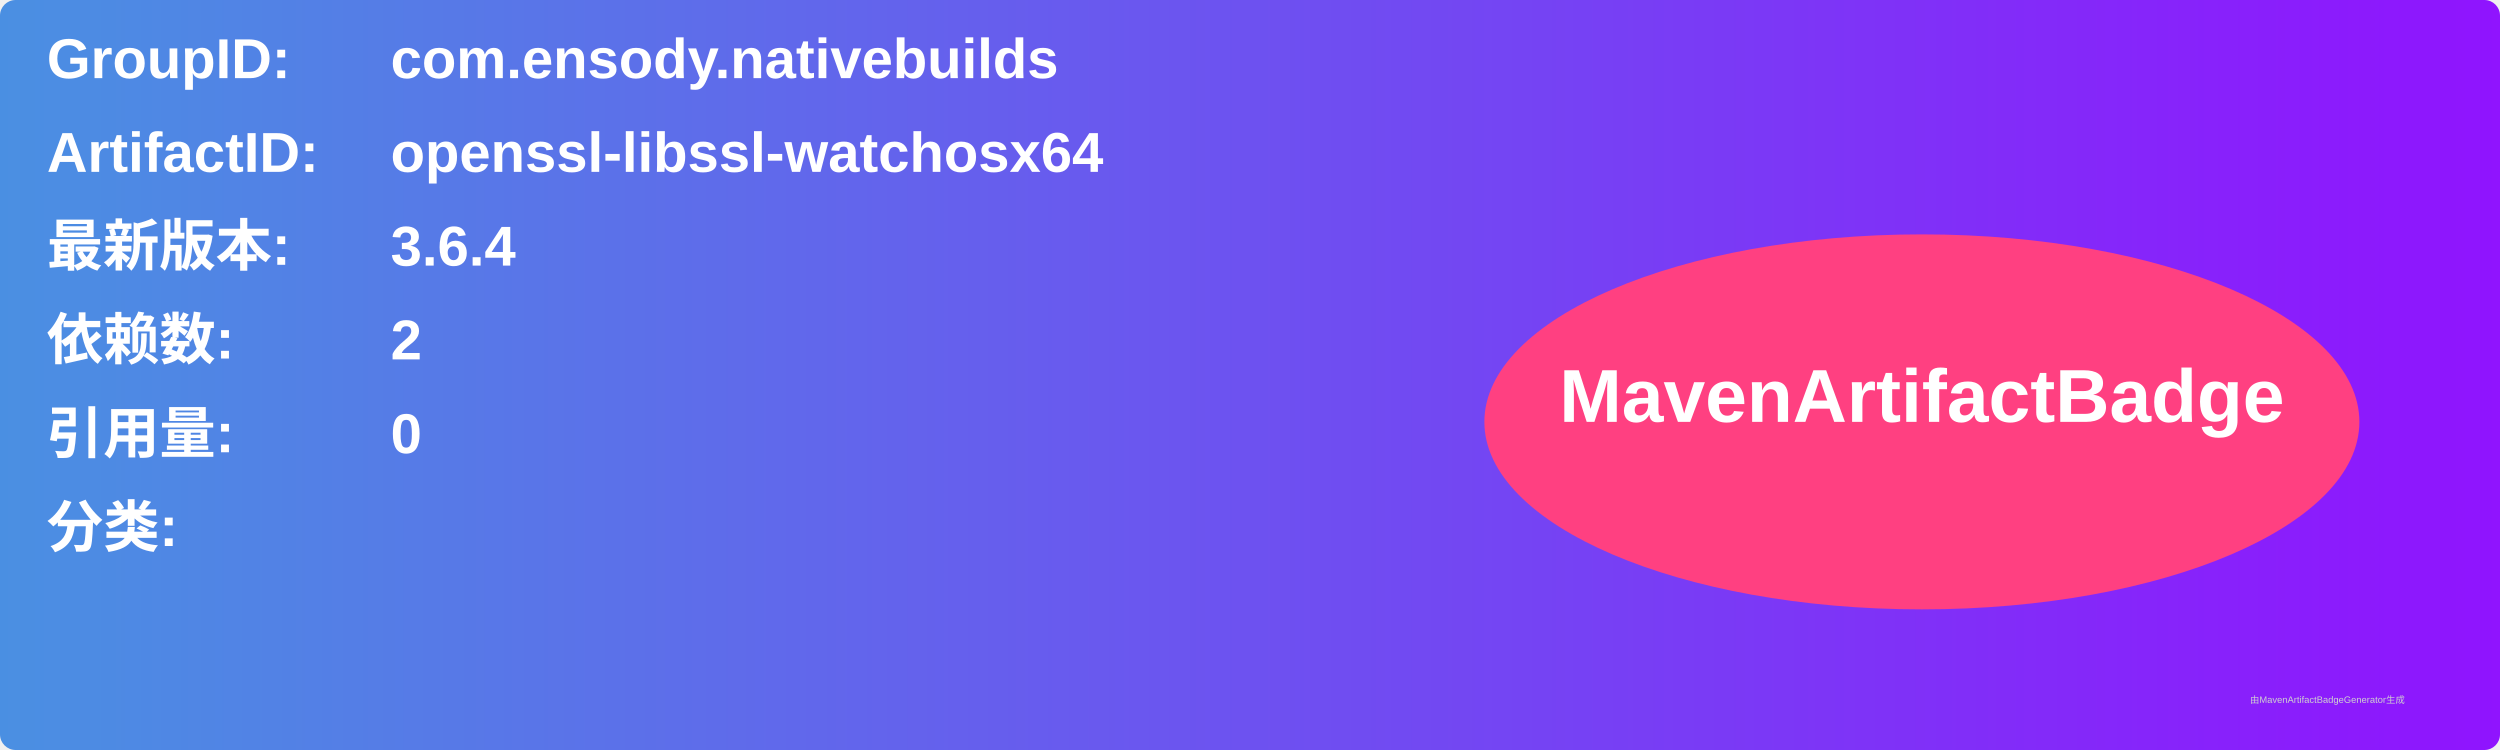
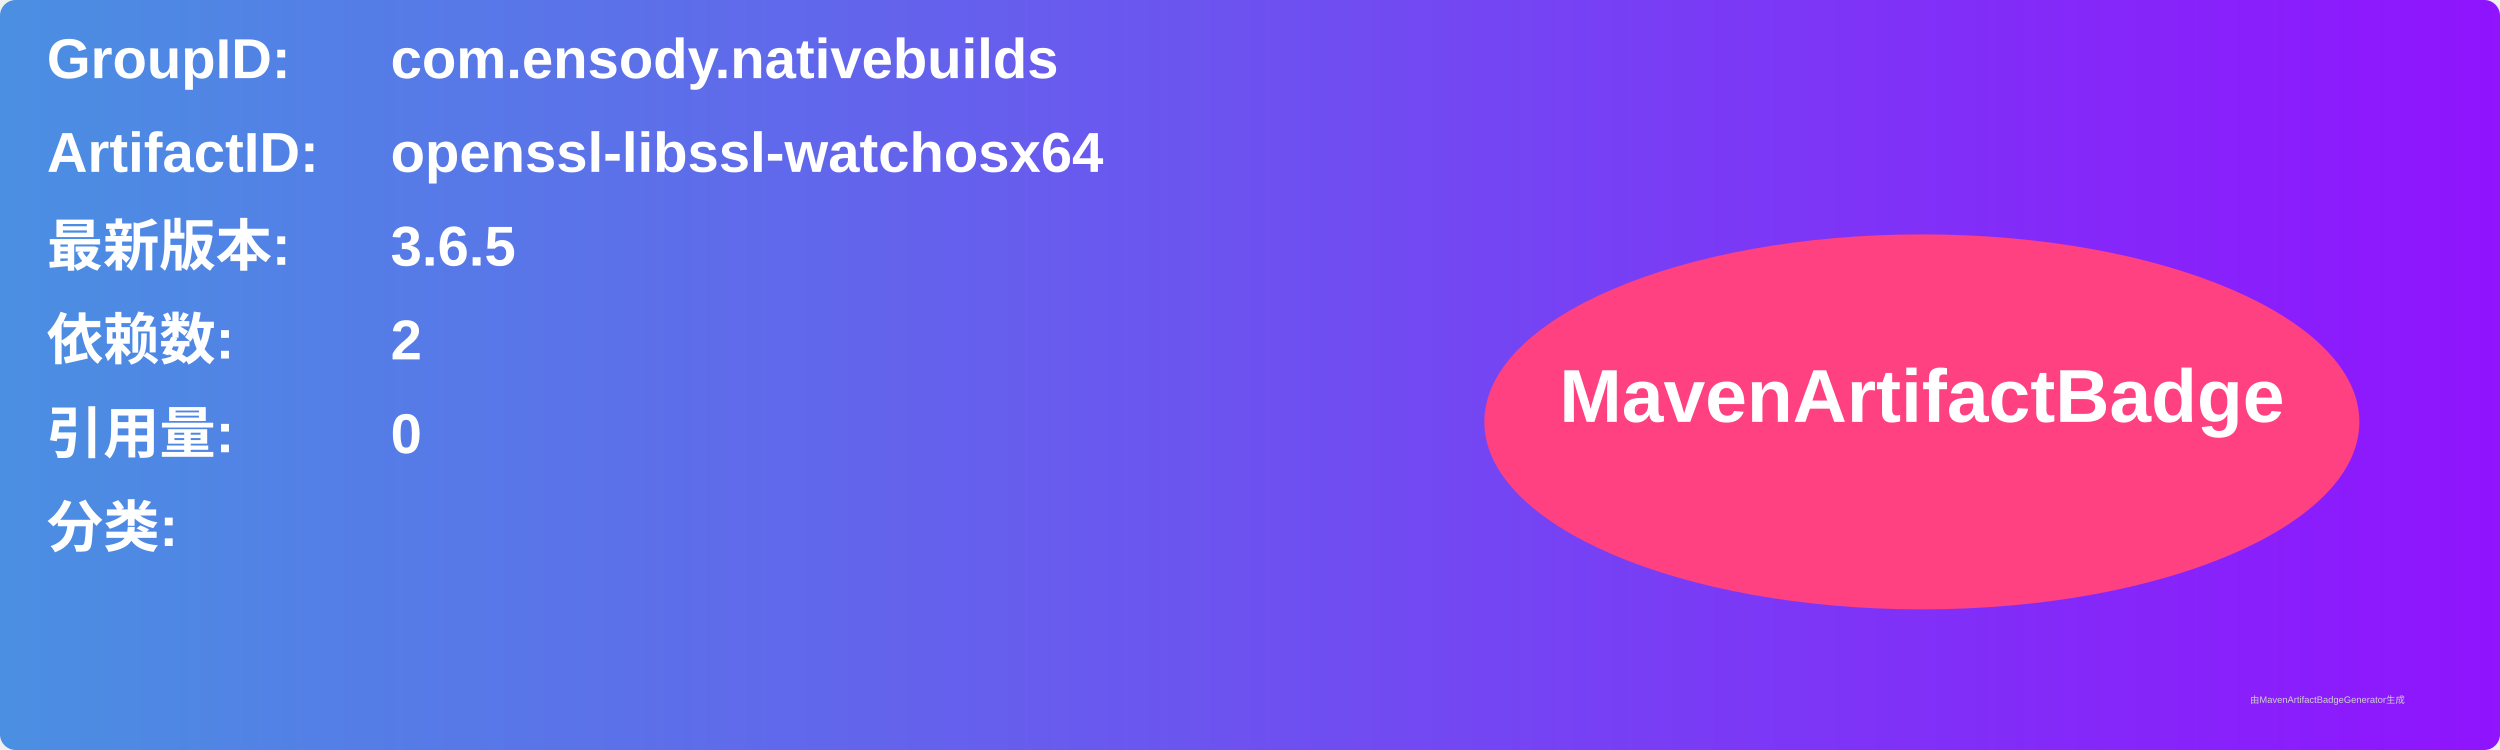
<svg xmlns="http://www.w3.org/2000/svg" width="800" height="240" viewBox="0 0 800 240">
  <linearGradient id="grad" x1="0%" y1="0%" x2="100%" y2="0%">
    <stop offset="0%" stop-color="#4a90e2" />
    <stop offset="100%" stop-color="#9013fe" />
  </linearGradient>
  <rect width="100%" height="100%" rx="5" ry="5" fill="url(#grad)" />
  <g transform="translate(15, 15)">
    <text x="0" y="10" font-family="Arial" font-size="18" fill="white" font-weight="bold" width="260">GroupID:</text>
    <text x="110" y="10" font-family="Arial" font-size="18" fill="white" font-weight="bold" width="460">com.ensody.nativebuilds</text>
    <text x="0" y="40" font-family="Arial" font-size="18" fill="white" font-weight="bold" width="260">ArtifactID:</text>
    <text x="110" y="40" font-family="Arial" font-size="18" fill="white" font-weight="bold" width="460">openssl-libssl-watchosx64</text>
    <text x="0" y="70" font-family="Arial" font-size="18" fill="white" font-weight="bold">最新版本:</text>
    <text x="110" y="70" font-family="Arial" font-size="18" fill="white" font-weight="bold">
-       <tspan font-weight="bold">3.6.4</tspan>
+       <tspan font-weight="bold">3.6.5</tspan>
    </text>
    <text x="0" y="100" font-family="Arial" font-size="18" fill="white" font-weight="bold">依赖数: </text>
    <text x="110" y="100" font-family="Arial" font-size="18" fill="white">
      <tspan font-weight="bold">2</tspan>
    </text>
    <text x="0" y="130" font-family="Arial" font-size="18" fill="white" font-weight="bold">引用量: </text>
    <text x="110" y="130" font-family="Arial" font-size="18" fill="white">
      <tspan font-weight="bold">0</tspan>
    </text>
    <text x="0" y="160" font-family="Arial" font-size="18" fill="white" font-weight="bold">分类:</text>
    <text x="10" y="190" font-family="Arial" font-size="10" fill="white">
      <tspan font-weight="bold" />
    </text>
    <ellipse cx="600" cy="120" rx="140" ry="60" fill="#ff4081" />
    <text x="600" y="120" text-anchor="middle" font-family="Arial" font-size="24" fill="white" font-weight="bold">MavenArtifactBadge</text>
  </g>
  <text x="720" y="225" font-family="Arial" font-size="3" fill="#d0d0d0">由MavenArtifactBadgeGenerator生成</text>
</svg>
